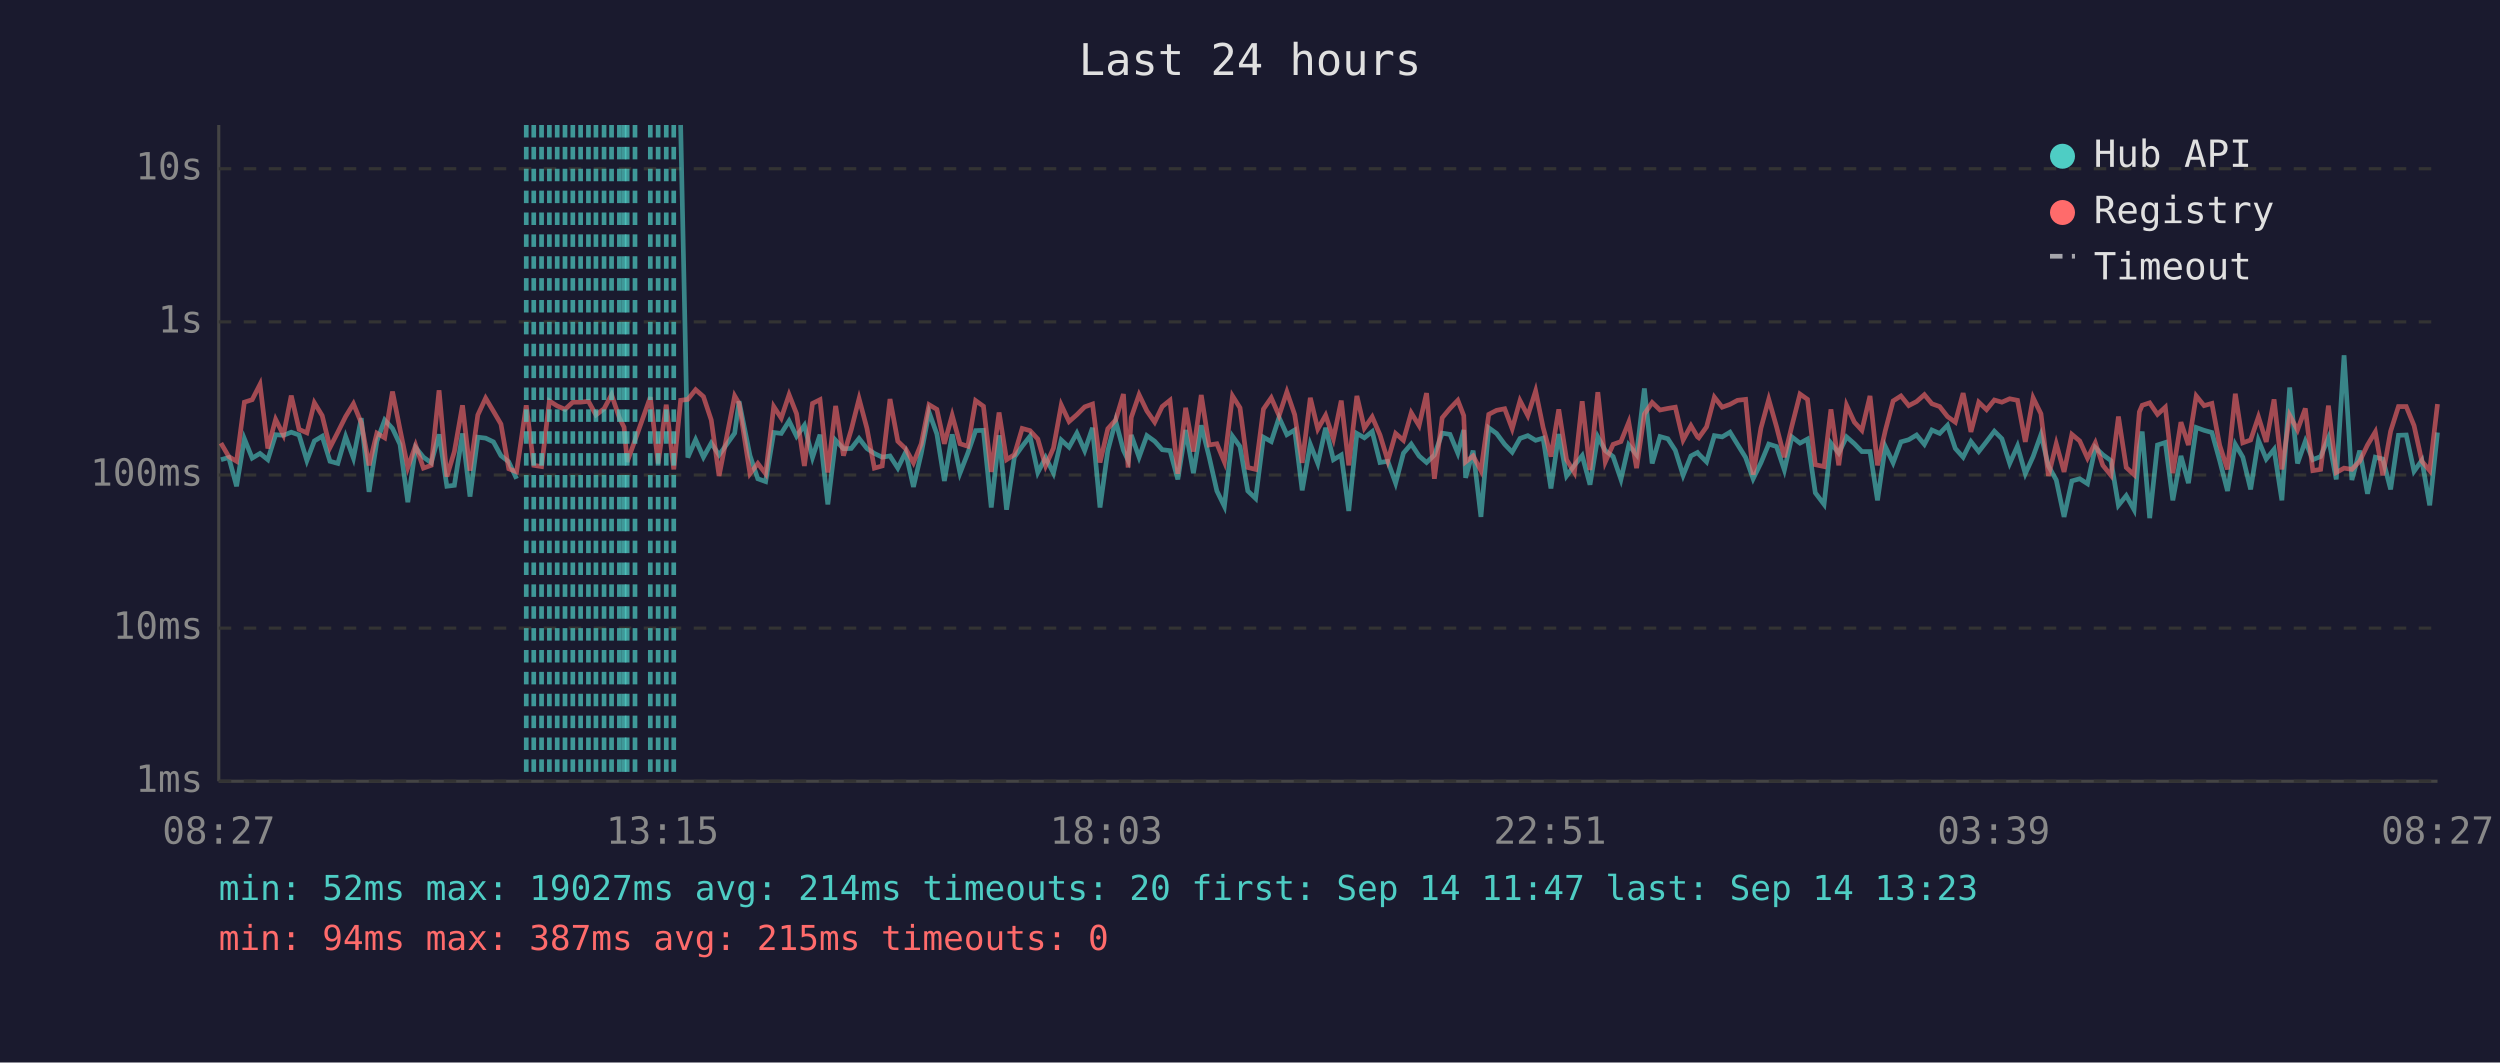
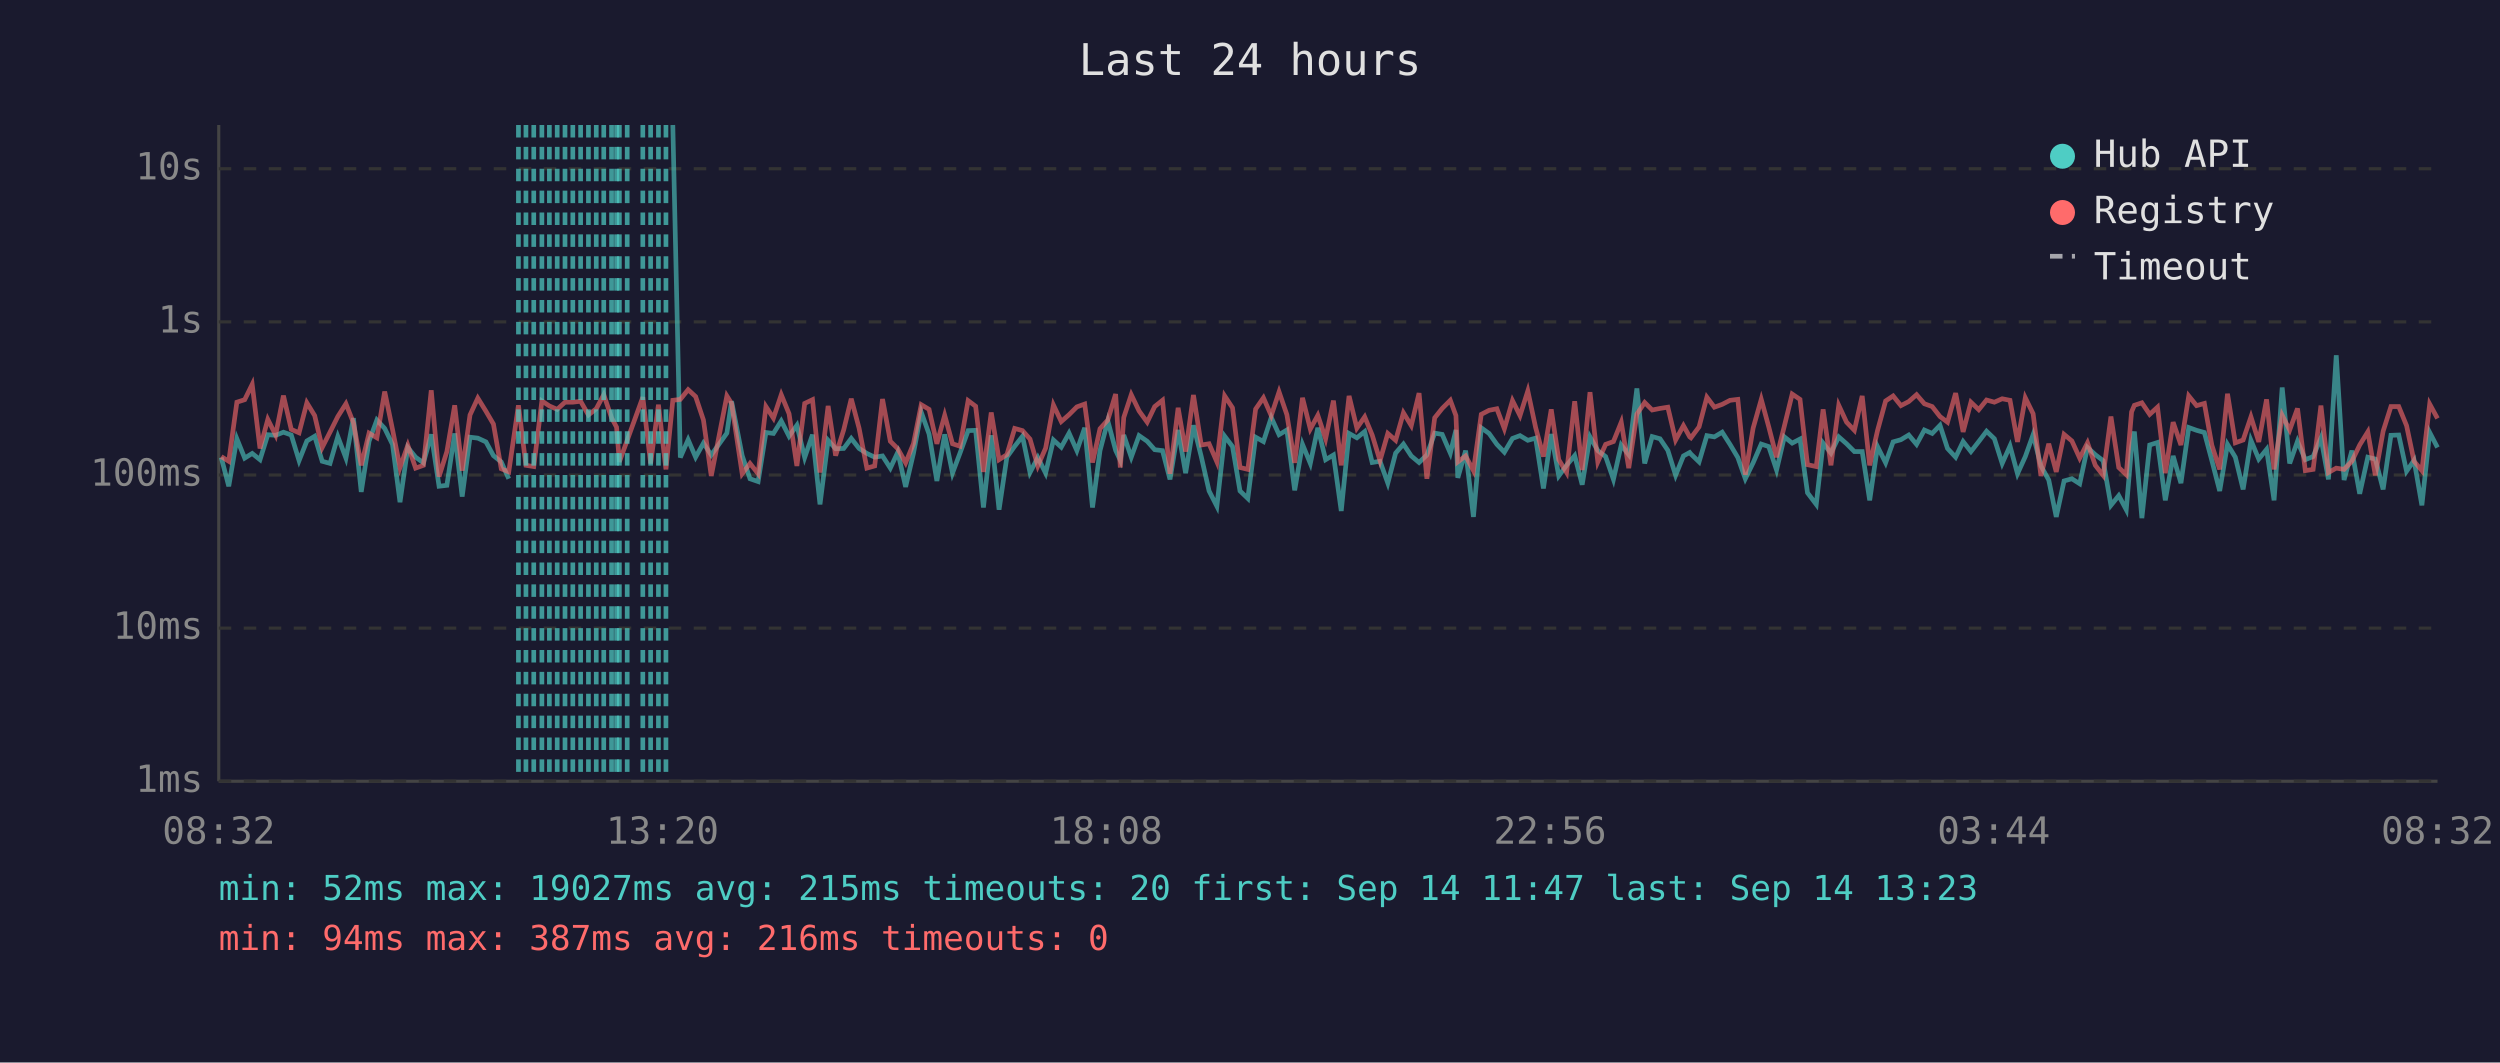
<svg xmlns="http://www.w3.org/2000/svg" viewBox="0 0 800 340" font-family="monospace" font-size="12">
  <rect width="800" height="340" fill="#1a1a2e" />
  <text x="400" y="24" fill="#e0e0e0" font-size="14" text-anchor="middle">Last 24 hours</text>
  <line x1="70" y1="40" x2="70" y2="250" stroke="#444" stroke-width="1" />
  <line x1="70" y1="250" x2="780" y2="250" stroke="#444" stroke-width="1" />
  <line x1="70" y1="250" x2="780" y2="250" stroke="#333" stroke-width="1" stroke-dasharray="4" />
  <text x="65" y="250" fill="#888" text-anchor="end" dominant-baseline="middle">1ms</text>
  <line x1="70" y1="201" x2="780" y2="201" stroke="#333" stroke-width="1" stroke-dasharray="4" />
  <text x="65" y="201" fill="#888" text-anchor="end" dominant-baseline="middle">10ms</text>
  <line x1="70" y1="152" x2="780" y2="152" stroke="#333" stroke-width="1" stroke-dasharray="4" />
  <text x="65" y="152" fill="#888" text-anchor="end" dominant-baseline="middle">100ms</text>
  <line x1="70" y1="103" x2="780" y2="103" stroke="#333" stroke-width="1" stroke-dasharray="4" />
  <text x="65" y="103" fill="#888" text-anchor="end" dominant-baseline="middle">1s</text>
  <line x1="70" y1="54" x2="780" y2="54" stroke="#333" stroke-width="1" stroke-dasharray="4" />
  <text x="65" y="54" fill="#888" text-anchor="end" dominant-baseline="middle">10s</text>
-   <text x="70" y="270" fill="#888" text-anchor="middle">08:27</text>
-   <text x="212" y="270" fill="#888" text-anchor="middle">13:15</text>
-   <text x="354" y="270" fill="#888" text-anchor="middle">18:03</text>
-   <text x="496" y="270" fill="#888" text-anchor="middle">22:51</text>
-   <text x="638" y="270" fill="#888" text-anchor="middle">03:39</text>
-   <text x="780" y="270" fill="#888" text-anchor="middle">08:27</text>
-   <polyline points="70.7,147.1 73.2,146.4 75.7,155.6 78.2,140.4 80.7,146.6 83.2,145.1 85.7,147.1 88.2,139.1 90.7,139.3 93.2,138.3 95.7,139.2 98.2,147.4 100.6,141.1 103.1,139.6 105.6,147.6 108.1,148.3 110.6,139.7 113.1,146.6 115.6,133.8 118.1,157.4 120.6,141.2 123.1,134.4 125.6,137.1 128.0,142.2 130.5,160.7 133.0,143.2 135.5,146.3 138.0,148.1 140.5,139.0 143.0,155.6 145.4,155.3 148.0,138.7 150.4,158.9 152.9,139.9 155.4,140.2 157.9,141.4 160.3,145.8 162.8,147.8 165.3,153.2" fill="none" stroke="#4ecdc4" stroke-width="1.5" opacity="0.6" />
-   <polyline points="217.8,40.0 220.1,146.4 222.6,140.7 225.1,146.3 227.6,141.8 230.1,145.6 235.1,138.6 236.5,128.4 240.0,145.8 242.5,153.2 245.0,154.1 247.6,138.4 250.0,138.7 252.5,134.7 254.9,139.6 257.4,136.1 260.0,146.4 262.4,139.1 264.9,161.4 267.4,140.9 269.9,143.6 272.4,143.5 274.9,140.3 277.4,143.5 279.8,145.1 282.3,146.3 284.8,145.9 287.3,149.8 289.8,144.7 292.3,155.8 294.8,145.1 297.3,131.9 299.8,138.9 302.2,153.9 304.7,139.0 307.2,151.4 309.7,145.0 312.2,137.8 314.7,137.7 317.2,162.4 319.7,139.3 322.1,163.1 324.6,146.3 327.1,142.8 329.6,139.6 332.1,151.2 334.6,146.4 337.1,151.4 339.6,140.8 342.1,143.1 344.6,138.6 347.1,144.2 349.6,136.9 352.0,162.4 354.5,144.2 357.0,134.7 359.5,144.1 361.0,147.3 362.0,139.2 364.5,146.3 367.0,139.4 369.5,141.2 371.9,143.9 374.4,144.2 376.9,153.4 379.4,137.6 381.9,151.4 384.4,136.1 386.9,146.1 389.4,157.1 391.8,162.0 394.4,139.6 396.8,142.9 399.3,157.1 401.8,159.5 404.3,139.9 406.8,141.3 409.3,133.6 411.8,139.1 414.3,137.6 416.7,156.9 419.3,142.2 421.7,148.3 424.2,136.9 426.7,147.1 429.2,145.6 431.6,163.5 434.2,138.7 436.6,140.1 439.1,138.1 441.6,148.0 444.1,147.6 446.6,154.6 449.1,145.0 451.6,142.1 454.1,145.9 456.5,148.0 459.0,145.6 461.5,138.6 464.0,139.0 466.5,145.0 468.4,137.6 469.0,152.9 471.4,144.2 473.9,165.4 476.4,136.9 478.9,138.7 481.5,142.2 483.9,144.7 486.4,140.3 488.9,139.4 491.4,140.9 493.8,140.2 496.3,156.3 498.8,138.9 501.3,152.3 503.8,148.9 506.3,145.8 508.8,155.1 511.3,139.8 513.7,144.2 516.2,146.1 518.7,153.4 521.2,142.4 523.7,145.5 526.2,124.3 528.7,148.3 531.2,139.7 533.7,140.4 536.1,144.1 538.6,152.1 541.1,145.9 543.2,144.8 543.6,145.3 546.1,147.8 548.6,139.4 551.1,139.8 553.6,138.3 556.0,142.2 558.6,146.4 561.0,153.2 563.5,148.1 566.0,142.1 568.5,142.9 571.0,150.4 573.4,139.8 576.0,141.8 578.4,140.5 580.9,157.7 583.7,161.4 585.9,141.8 588.4,145.0 590.9,139.8 593.4,142.0 595.8,144.5 598.4,144.5 600.8,160.1 603.3,142.9 605.8,148.1 608.3,141.4 610.8,140.7 613.3,139.2 615.8,142.2 618.2,137.6 620.7,138.7 623.2,136.1 625.7,143.5 628.2,146.3 630.7,141.3 633.2,144.5 635.7,141.3 638.2,138.0 640.6,140.4 643.1,148.3 645.6,142.7 648.1,151.6 650.6,146.1 653.1,139.1 655.5,149.1 658.0,153.6 660.5,165.4 663.0,153.9 665.5,153.2 668.0,154.8 670.5,143.2 672.9,145.5 675.5,147.4 677.9,161.7 680.4,158.6 682.9,163.1 684.6,143.1 685.5,138.1 687.9,165.8 690.4,142.4 692.9,141.6 695.3,160.1 697.9,145.9 700.3,154.6 702.8,136.8 705.3,137.7 707.8,138.4 710.3,147.4 712.8,157.1 715.3,142.2 717.7,146.3 720.2,156.6 722.7,140.9 725.2,146.9 727.7,143.8 730.2,160.1 732.7,124.0 735.2,148.3 737.7,141.2 740.1,147.1 742.6,146.1 745.1,140.1 747.6,153.4 750.1,113.7 752.6,153.6 755.1,144.2 757.6,158.0 760.1,146.3 762.5,146.9 765.0,156.6 767.5,139.3 770.0,139.2 772.5,150.8 775.0,147.3 777.5,161.7 780.0,138.4" fill="none" stroke="#4ecdc4" stroke-width="1.5" opacity="0.6" />
-   <polyline points="70.7,141.8 73.2,146.1 75.7,147.6 78.2,128.7 80.7,127.9 83.2,123.0 85.7,143.5 88.2,134.2 90.7,139.2 93.2,126.6 95.7,137.4 98.2,138.5 100.6,128.9 103.1,133.0 105.6,143.2 108.1,138.3 110.6,133.3 113.1,129.2 115.6,135.3 118.1,148.9 120.6,138.6 123.1,140.1 125.6,125.3 128.0,137.4 130.5,149.6 133.0,142.5 135.5,149.8 138.0,148.9 140.5,124.9 143.0,152.5 145.4,144.5 148.0,129.7 150.4,150.6 152.9,132.8 155.4,127.4 157.9,131.6 160.3,135.7 162.8,150.0 165.3,151.0 168.4,129.7 170.8,148.9 173.3,149.3 175.8,128.3 178.3,129.9 180.8,131.0 183.3,128.7 185.8,128.7 188.3,128.4 190.7,132.8 193.3,130.8 195.7,126.3 198.2,133.7 199.7,136.7 200.7,147.8 203.2,140.9 208.1,127.1 210.6,148.3 213.2,129.5 215.6,150.2 217.8,128.1 220.1,127.8 222.6,124.7 225.1,126.9 227.6,134.4 230.1,152.3 235.1,126.7 236.5,129.1 240.0,151.6 242.5,148.3 245.0,151.6 247.6,130.1 250.0,133.8 252.5,126.3 254.9,132.4 257.4,149.1 260.0,129.1 262.4,127.9 264.9,151.2 267.4,129.9 269.9,145.8 272.4,137.5 274.9,127.6 277.4,137.0 279.8,149.8 282.3,149.1 284.8,127.7 287.3,141.2 289.8,143.6 292.3,148.1 294.8,142.0 297.3,129.5 299.8,131.0 302.2,142.0 304.7,132.9 307.2,142.0 309.7,142.8 312.2,128.2 314.7,130.0 317.2,151.0 319.7,132.0 322.1,147.1 324.6,145.5 327.1,137.1 329.6,137.8 332.1,140.5 334.6,149.1 337.1,143.4 339.6,129.6 342.1,134.9 344.6,132.7 347.1,130.2 349.6,129.3 352.0,148.0 354.5,137.2 357.0,134.4 359.5,126.1 361.0,149.6 362.0,133.6 364.5,126.3 367.0,131.5 369.5,135.1 371.9,130.1 374.4,128.1 376.9,151.6 379.4,130.5 381.9,144.5 384.4,126.4 386.9,142.4 389.4,142.0 391.8,147.8 394.4,126.7 396.8,130.5 399.3,149.6 401.8,150.2 404.3,130.9 406.8,127.3 409.3,133.0 411.8,125.4 414.3,132.7 416.7,148.1 419.3,127.3 421.7,137.3 424.2,132.9 426.7,140.4 429.2,128.2 431.6,148.9 434.2,126.7 436.6,137.0 439.1,133.4 441.6,139.2 444.1,147.4 446.6,138.7 449.1,140.9 451.6,132.1 454.1,136.2 456.5,125.8 459.0,153.2 461.5,133.7 464.0,130.7 466.5,128.1 468.4,133.0 469.0,147.8 471.4,145.9 473.9,150.6 476.4,132.6 478.9,131.3 481.5,130.8 483.9,137.2 486.4,128.2 488.9,133.0 491.4,125.1 493.8,136.8 496.3,146.1 498.8,131.0 501.3,147.1 503.8,151.2 506.3,128.4 508.8,150.4 511.3,125.5 513.7,147.8 516.2,142.2 518.7,141.3 521.2,135.1 523.7,149.8 526.2,132.5 528.7,128.8 531.2,131.2 533.7,130.7 536.1,130.3 538.6,140.8 541.1,136.2 543.2,139.8 543.6,140.1 546.1,136.6 548.6,127.1 551.1,130.3 553.6,129.4 556.0,128.1 558.6,127.8 561.0,151.9 563.5,137.0 566.0,127.8 568.5,136.6 571.0,146.3 573.4,136.3 576.0,126.1 578.4,127.8 580.9,148.7 583.7,149.3 585.9,131.0 588.4,148.9 590.9,129.7 593.4,135.1 595.8,137.7 598.4,126.7 600.8,148.9 603.3,137.8 605.8,128.3 608.3,126.7 610.8,129.8 613.3,128.5 615.8,126.3 618.2,129.2 620.7,130.1 623.2,133.3 625.7,135.1 628.2,125.8 630.7,138.2 633.2,128.7 635.7,131.1 638.2,128.0 640.6,128.7 643.1,127.6 645.6,128.1 648.1,141.4 650.6,127.3 653.1,132.4 655.5,152.3 658.0,142.0 660.5,151.0 663.0,139.0 665.5,141.1 668.0,146.6 670.5,141.7 672.9,148.9 675.5,152.1 677.9,133.3 680.4,149.6 682.9,151.9 684.6,131.8 685.5,129.7 687.9,128.9 690.4,132.6 692.9,130.3 695.3,151.4 697.9,135.1 700.3,142.4 702.8,126.7 705.3,129.8 707.8,129.1 710.3,142.5 712.8,150.2 715.3,126.0 717.7,141.7 720.2,140.8 722.7,133.4 725.2,141.4 727.7,127.8 730.2,150.2 732.7,132.9 735.2,137.6 737.7,130.7 740.1,150.6 742.6,150.2 745.1,129.8 747.6,151.2 750.1,149.8 752.6,150.2 755.1,147.6 757.6,142.4 760.1,138.2 762.5,152.1 765.0,138.0 767.5,130.1 770.0,130.1 772.5,136.2 775.0,147.6 777.5,150.6 780.0,129.3" fill="none" stroke="#ff6b6b" stroke-width="1.5" opacity="0.6" />
-   <line x1="168.4" y1="40" x2="168.4" y2="250" stroke="#4ecdc4" stroke-width="1.5" stroke-dasharray="4,3" opacity="0.7" />
+   <text x="70" y="270" fill="#888" text-anchor="middle">08:32</text>
+   <text x="212" y="270" fill="#888" text-anchor="middle">13:20</text>
+   <text x="354" y="270" fill="#888" text-anchor="middle">18:08</text>
+   <text x="496" y="270" fill="#888" text-anchor="middle">22:56</text>
+   <text x="638" y="270" fill="#888" text-anchor="middle">03:44</text>
+   <text x="780" y="270" fill="#888" text-anchor="middle">08:32</text>
+   <polyline points="70.8,146.4 73.2,155.6 75.8,140.4 78.3,146.6 80.7,145.1 83.2,147.1 85.7,139.1 88.2,139.3 90.7,138.3 93.2,139.2 95.7,147.4 98.2,141.1 100.7,139.6 103.1,147.6 105.6,148.3 108.1,139.7 110.7,146.6 113.1,133.8 115.6,157.4 118.1,141.2 120.6,134.4 123.1,137.1 125.6,142.2 128.0,160.7 130.5,143.2 133.0,146.3 135.5,148.1 138.0,139.0 140.5,155.6 143.0,155.3 145.5,138.7 147.9,158.9 150.4,139.9 152.9,140.2 155.5,141.4 157.9,145.8 160.4,147.8 162.8,153.2" fill="none" stroke="#4ecdc4" stroke-width="1.5" opacity="0.6" />
+   <polyline points="215.3,40.0 217.7,146.4 220.2,140.7 222.6,146.3 225.1,141.8 227.6,145.6 232.6,138.6 234.1,128.4 237.5,145.8 240.0,153.2 242.6,154.1 245.1,138.4 247.5,138.7 250.0,134.7 252.5,139.6 255.0,136.1 257.5,146.4 260.0,139.1 262.4,161.4 265.0,140.9 267.4,143.6 270.0,143.5 272.4,140.3 274.9,143.5 277.4,145.1 279.9,146.3 282.4,145.9 284.9,149.8 287.3,144.7 289.8,155.8 292.3,145.1 294.8,131.9 297.3,138.9 299.8,153.9 302.3,139.0 304.8,151.4 307.2,145.0 309.8,137.8 312.2,137.7 314.7,162.4 317.2,139.3 319.7,163.1 322.2,146.3 324.7,142.8 327.2,139.6 329.6,151.2 332.1,146.4 334.6,151.4 337.1,140.8 339.6,143.1 342.1,138.6 344.6,144.2 347.1,136.9 349.6,162.4 352.0,144.2 354.5,134.7 357.0,144.1 358.5,147.3 359.6,139.2 362.0,146.3 364.5,139.4 367.1,141.2 369.5,143.9 372.0,144.2 374.4,153.4 377.0,137.6 379.4,151.4 381.9,136.1 384.4,146.1 386.9,157.1 389.4,162.0 391.9,139.6 394.4,142.9 396.8,157.1 399.3,159.5 401.8,139.9 404.3,141.3 406.8,133.6 409.3,139.1 411.8,137.6 414.3,156.9 416.8,142.2 419.3,148.3 421.7,136.9 424.2,147.1 426.7,145.6 429.2,163.5 431.7,138.7 434.2,140.1 436.7,138.1 439.1,148.0 441.6,147.6 444.1,154.6 446.6,145.0 449.1,142.1 451.6,145.9 454.1,148.0 456.6,145.6 459.1,138.6 461.5,139.0 464.1,145.0 465.9,137.6 466.5,152.9 469.0,144.2 471.5,165.4 474.0,136.9 476.5,138.7 479.0,142.2 481.4,144.7 484.0,140.3 486.4,139.4 488.9,140.9 491.4,140.2 493.9,156.3 496.4,138.9 498.8,152.3 501.3,148.9 503.9,145.8 506.3,155.1 508.8,139.8 511.3,144.2 513.8,146.1 516.3,153.4 518.8,142.4 521.2,145.5 523.8,124.3 526.3,148.3 528.7,139.7 531.2,140.4 533.7,144.1 536.2,152.1 538.7,145.9 540.7,144.8 541.1,145.3 543.7,147.8 546.2,139.4 548.6,139.8 551.1,138.3 553.6,142.2 556.1,146.4 558.5,153.2 561.0,148.1 563.6,142.1 566.0,142.9 568.5,150.4 571.0,139.8 573.5,141.8 576.0,140.5 578.4,157.7 581.2,161.4 583.4,141.8 585.9,145.0 588.4,139.8 590.9,142.0 593.4,144.5 595.9,144.5 598.3,160.1 600.8,142.9 603.4,148.1 605.8,141.4 608.3,140.7 610.8,139.2 613.3,142.2 615.8,137.6 618.3,138.7 620.8,136.1 623.2,143.5 625.8,146.3 628.2,141.3 630.7,144.5 633.2,141.3 635.7,138.0 638.2,140.4 640.7,148.3 643.2,142.7 645.6,151.6 648.1,146.1 650.6,139.1 653.1,149.1 655.6,153.6 658.0,165.4 660.5,153.9 663.0,153.2 665.5,154.8 668.0,143.2 670.5,145.5 673.0,147.4 675.5,161.7 678.0,158.6 680.4,163.1 682.1,143.1 683.0,138.1 685.4,165.8 687.9,142.4 690.4,141.6 692.9,160.1 695.4,145.9 697.9,154.6 700.4,136.8 702.9,137.7 705.4,138.4 707.8,147.4 710.3,157.1 712.8,142.2 715.3,146.3 717.8,156.6 720.3,140.9 722.8,146.9 725.3,143.8 727.7,160.1 730.3,124.0 732.7,148.3 735.2,141.2 737.7,147.1 740.2,146.1 742.7,140.1 745.1,153.4 747.6,113.7 750.1,153.6 752.6,144.2 755.1,158.0 757.7,146.3 760.1,146.9 762.6,156.6 765.1,139.3 767.6,139.2 770.1,150.8 772.5,147.3 775.0,161.7 777.5,138.4 780.0,143.2" fill="none" stroke="#4ecdc4" stroke-width="1.5" opacity="0.6" />
+   <polyline points="70.8,146.1 73.2,147.6 75.8,128.7 78.3,127.9 80.7,123.0 83.2,143.5 85.7,134.2 88.2,139.2 90.7,126.6 93.2,137.4 95.7,138.5 98.2,128.9 100.7,133.0 103.1,143.2 105.6,138.3 108.1,133.3 110.7,129.2 113.1,135.3 115.6,148.9 118.1,138.6 120.6,140.1 123.1,125.3 125.6,137.4 128.0,149.6 130.5,142.5 133.0,149.8 135.5,148.9 138.0,124.9 140.5,152.5 143.0,144.5 145.5,129.7 147.9,150.6 150.4,132.8 152.9,127.4 155.5,131.6 157.9,135.7 160.4,150.0 162.8,151.0 165.9,129.7 168.3,148.9 170.8,149.3 173.4,128.3 175.8,129.9 178.3,131.0 180.8,128.7 183.3,128.7 185.8,128.4 188.3,132.8 190.8,130.8 193.2,126.3 195.7,133.7 197.3,136.7 198.2,147.8 200.7,140.9 205.7,127.1 208.2,148.3 210.7,129.5 213.1,150.2 215.3,128.1 217.7,127.8 220.2,124.7 222.6,126.9 225.1,134.4 227.6,152.3 232.6,126.7 234.1,129.1 237.5,151.6 240.0,148.3 242.6,151.6 245.1,130.1 247.5,133.8 250.0,126.3 252.5,132.4 255.0,149.1 257.5,129.1 260.0,127.9 262.4,151.2 265.0,129.9 267.4,145.8 270.0,137.5 272.4,127.6 274.9,137.0 277.4,149.8 279.9,149.1 282.4,127.7 284.9,141.2 287.3,143.6 289.8,148.1 292.3,142.0 294.8,129.5 297.3,131.0 299.8,142.0 302.3,132.9 304.8,142.0 307.2,142.8 309.8,128.2 312.2,130.0 314.7,151.0 317.2,132.0 319.7,147.1 322.2,145.5 324.7,137.1 327.2,137.8 329.6,140.5 332.1,149.1 334.6,143.4 337.1,129.6 339.6,134.9 342.1,132.7 344.6,130.2 347.1,129.3 349.6,148.0 352.0,137.2 354.5,134.4 357.0,126.1 358.5,149.6 359.6,133.6 362.0,126.3 364.5,131.5 367.1,135.1 369.5,130.1 372.0,128.1 374.4,151.6 377.0,130.5 379.4,144.5 381.9,126.4 384.4,142.4 386.9,142.0 389.4,147.8 391.9,126.7 394.4,130.5 396.8,149.6 399.3,150.2 401.8,130.9 404.3,127.3 406.8,133.0 409.3,125.4 411.8,132.7 414.3,148.1 416.8,127.3 419.3,137.3 421.7,132.9 424.2,140.4 426.7,128.2 429.2,148.9 431.7,126.7 434.2,137.0 436.7,133.4 439.1,139.2 441.6,147.4 444.1,138.7 446.6,140.9 449.1,132.1 451.6,136.2 454.1,125.8 456.6,153.2 459.1,133.7 461.5,130.7 464.1,128.1 465.9,133.0 466.5,147.8 469.0,145.9 471.5,150.6 474.0,132.6 476.5,131.3 479.0,130.8 481.4,137.2 484.0,128.2 486.4,133.0 488.9,125.1 491.4,136.8 493.9,146.1 496.4,131.0 498.8,147.1 501.3,151.2 503.9,128.4 506.3,150.4 508.8,125.5 511.3,147.8 513.8,142.2 516.3,141.3 518.8,135.1 521.2,149.8 523.8,132.5 526.3,128.8 528.7,131.2 531.2,130.7 533.7,130.3 536.2,140.8 538.7,136.2 540.7,139.8 541.1,140.1 543.7,136.6 546.2,127.1 548.6,130.3 551.1,129.4 553.6,128.1 556.1,127.8 558.5,151.9 561.0,137.0 563.6,127.8 566.0,136.6 568.5,146.3 571.0,136.3 573.5,126.1 576.0,127.8 578.4,148.7 581.2,149.3 583.4,131.0 585.9,148.9 588.4,129.7 590.9,135.1 593.4,137.7 595.9,126.7 598.3,148.9 600.8,137.8 603.4,128.3 605.8,126.7 608.3,129.8 610.8,128.5 613.3,126.3 615.8,129.2 618.3,130.1 620.8,133.3 623.2,135.1 625.8,125.8 628.2,138.2 630.7,128.7 633.2,131.1 635.7,128.0 638.2,128.7 640.7,127.6 643.2,128.1 645.6,141.4 648.1,127.3 650.6,132.4 653.1,152.3 655.6,142.0 658.0,151.0 660.5,139.0 663.0,141.1 665.5,146.6 668.0,141.7 670.5,148.9 673.0,152.1 675.5,133.3 678.0,149.6 680.4,151.9 682.1,131.8 683.0,129.7 685.4,128.9 687.9,132.6 690.4,130.3 692.9,151.4 695.4,135.1 697.9,142.4 700.4,126.7 702.9,129.8 705.4,129.1 707.8,142.5 710.3,150.2 712.8,126.0 715.3,141.7 717.8,140.8 720.3,133.4 722.8,141.4 725.3,127.8 727.7,150.2 730.3,132.9 732.7,137.6 735.2,130.7 737.7,150.6 740.2,150.2 742.7,129.8 745.1,151.2 747.6,149.8 750.1,150.2 752.6,147.6 755.1,142.4 757.7,138.2 760.1,152.1 762.6,138.0 765.1,130.1 767.6,130.1 770.1,136.2 772.5,147.6 775.0,150.6 777.5,129.3 780.0,133.9" fill="none" stroke="#ff6b6b" stroke-width="1.5" opacity="0.6" />
+   <line x1="165.9" y1="40" x2="165.9" y2="250" stroke="#4ecdc4" stroke-width="1.5" stroke-dasharray="4,3" opacity="0.7" />
+   <line x1="168.3" y1="40" x2="168.3" y2="250" stroke="#4ecdc4" stroke-width="1.5" stroke-dasharray="4,3" opacity="0.7" />
  <line x1="170.8" y1="40" x2="170.8" y2="250" stroke="#4ecdc4" stroke-width="1.5" stroke-dasharray="4,3" opacity="0.7" />
-   <line x1="173.3" y1="40" x2="173.3" y2="250" stroke="#4ecdc4" stroke-width="1.5" stroke-dasharray="4,3" opacity="0.7" />
+   <line x1="173.4" y1="40" x2="173.4" y2="250" stroke="#4ecdc4" stroke-width="1.5" stroke-dasharray="4,3" opacity="0.7" />
  <line x1="175.8" y1="40" x2="175.8" y2="250" stroke="#4ecdc4" stroke-width="1.5" stroke-dasharray="4,3" opacity="0.7" />
  <line x1="178.3" y1="40" x2="178.3" y2="250" stroke="#4ecdc4" stroke-width="1.5" stroke-dasharray="4,3" opacity="0.7" />
  <line x1="180.8" y1="40" x2="180.8" y2="250" stroke="#4ecdc4" stroke-width="1.5" stroke-dasharray="4,3" opacity="0.7" />
  <line x1="183.3" y1="40" x2="183.3" y2="250" stroke="#4ecdc4" stroke-width="1.5" stroke-dasharray="4,3" opacity="0.7" />
  <line x1="185.8" y1="40" x2="185.8" y2="250" stroke="#4ecdc4" stroke-width="1.5" stroke-dasharray="4,3" opacity="0.7" />
  <line x1="188.3" y1="40" x2="188.3" y2="250" stroke="#4ecdc4" stroke-width="1.5" stroke-dasharray="4,3" opacity="0.7" />
-   <line x1="190.7" y1="40" x2="190.7" y2="250" stroke="#4ecdc4" stroke-width="1.5" stroke-dasharray="4,3" opacity="0.7" />
-   <line x1="193.3" y1="40" x2="193.3" y2="250" stroke="#4ecdc4" stroke-width="1.5" stroke-dasharray="4,3" opacity="0.7" />
+   <line x1="190.8" y1="40" x2="190.8" y2="250" stroke="#4ecdc4" stroke-width="1.5" stroke-dasharray="4,3" opacity="0.7" />
+   <line x1="193.2" y1="40" x2="193.2" y2="250" stroke="#4ecdc4" stroke-width="1.5" stroke-dasharray="4,3" opacity="0.7" />
  <line x1="195.7" y1="40" x2="195.7" y2="250" stroke="#4ecdc4" stroke-width="1.5" stroke-dasharray="4,3" opacity="0.7" />
+   <line x1="197.3" y1="40" x2="197.3" y2="250" stroke="#4ecdc4" stroke-width="1.5" stroke-dasharray="4,3" opacity="0.7" />
  <line x1="198.2" y1="40" x2="198.2" y2="250" stroke="#4ecdc4" stroke-width="1.5" stroke-dasharray="4,3" opacity="0.7" />
-   <line x1="199.7" y1="40" x2="199.7" y2="250" stroke="#4ecdc4" stroke-width="1.5" stroke-dasharray="4,3" opacity="0.7" />
  <line x1="200.7" y1="40" x2="200.7" y2="250" stroke="#4ecdc4" stroke-width="1.5" stroke-dasharray="4,3" opacity="0.7" />
-   <line x1="203.2" y1="40" x2="203.2" y2="250" stroke="#4ecdc4" stroke-width="1.5" stroke-dasharray="4,3" opacity="0.7" />
-   <line x1="208.1" y1="40" x2="208.1" y2="250" stroke="#4ecdc4" stroke-width="1.5" stroke-dasharray="4,3" opacity="0.7" />
-   <line x1="210.6" y1="40" x2="210.6" y2="250" stroke="#4ecdc4" stroke-width="1.5" stroke-dasharray="4,3" opacity="0.7" />
-   <line x1="213.2" y1="40" x2="213.2" y2="250" stroke="#4ecdc4" stroke-width="1.5" stroke-dasharray="4,3" opacity="0.7" />
-   <line x1="215.6" y1="40" x2="215.6" y2="250" stroke="#4ecdc4" stroke-width="1.5" stroke-dasharray="4,3" opacity="0.7" />
+   <line x1="205.7" y1="40" x2="205.7" y2="250" stroke="#4ecdc4" stroke-width="1.5" stroke-dasharray="4,3" opacity="0.7" />
+   <line x1="208.2" y1="40" x2="208.2" y2="250" stroke="#4ecdc4" stroke-width="1.5" stroke-dasharray="4,3" opacity="0.7" />
+   <line x1="210.7" y1="40" x2="210.7" y2="250" stroke="#4ecdc4" stroke-width="1.5" stroke-dasharray="4,3" opacity="0.7" />
+   <line x1="213.1" y1="40" x2="213.1" y2="250" stroke="#4ecdc4" stroke-width="1.5" stroke-dasharray="4,3" opacity="0.7" />
  <circle cx="660" cy="50" r="4" fill="#4ecdc4" />
  <text x="670" y="50" fill="#e0e0e0" dominant-baseline="middle">Hub API</text>
  <circle cx="660" cy="68" r="4" fill="#ff6b6b" />
  <text x="670" y="68" fill="#e0e0e0" dominant-baseline="middle">Registry</text>
  <line x1="656" y1="82" x2="664" y2="82" stroke="#e0e0e0" stroke-width="1.5" stroke-dasharray="4,3" opacity="0.7" />
  <text x="670" y="86" fill="#e0e0e0" dominant-baseline="middle">Timeout</text>
-   <text x="70" y="288" fill="#4ecdc4" font-size="11">min: 52ms  max: 19027ms  avg: 214ms  timeouts: 20  first: Sep 14 11:47  last: Sep 14 13:23</text>
-   <text x="70" y="304" fill="#ff6b6b" font-size="11">min: 94ms  max: 387ms  avg: 215ms  timeouts: 0</text>
+   <text x="70" y="288" fill="#4ecdc4" font-size="11">min: 52ms  max: 19027ms  avg: 215ms  timeouts: 20  first: Sep 14 11:47  last: Sep 14 13:23</text>
+   <text x="70" y="304" fill="#ff6b6b" font-size="11">min: 94ms  max: 387ms  avg: 216ms  timeouts: 0</text>
</svg>
